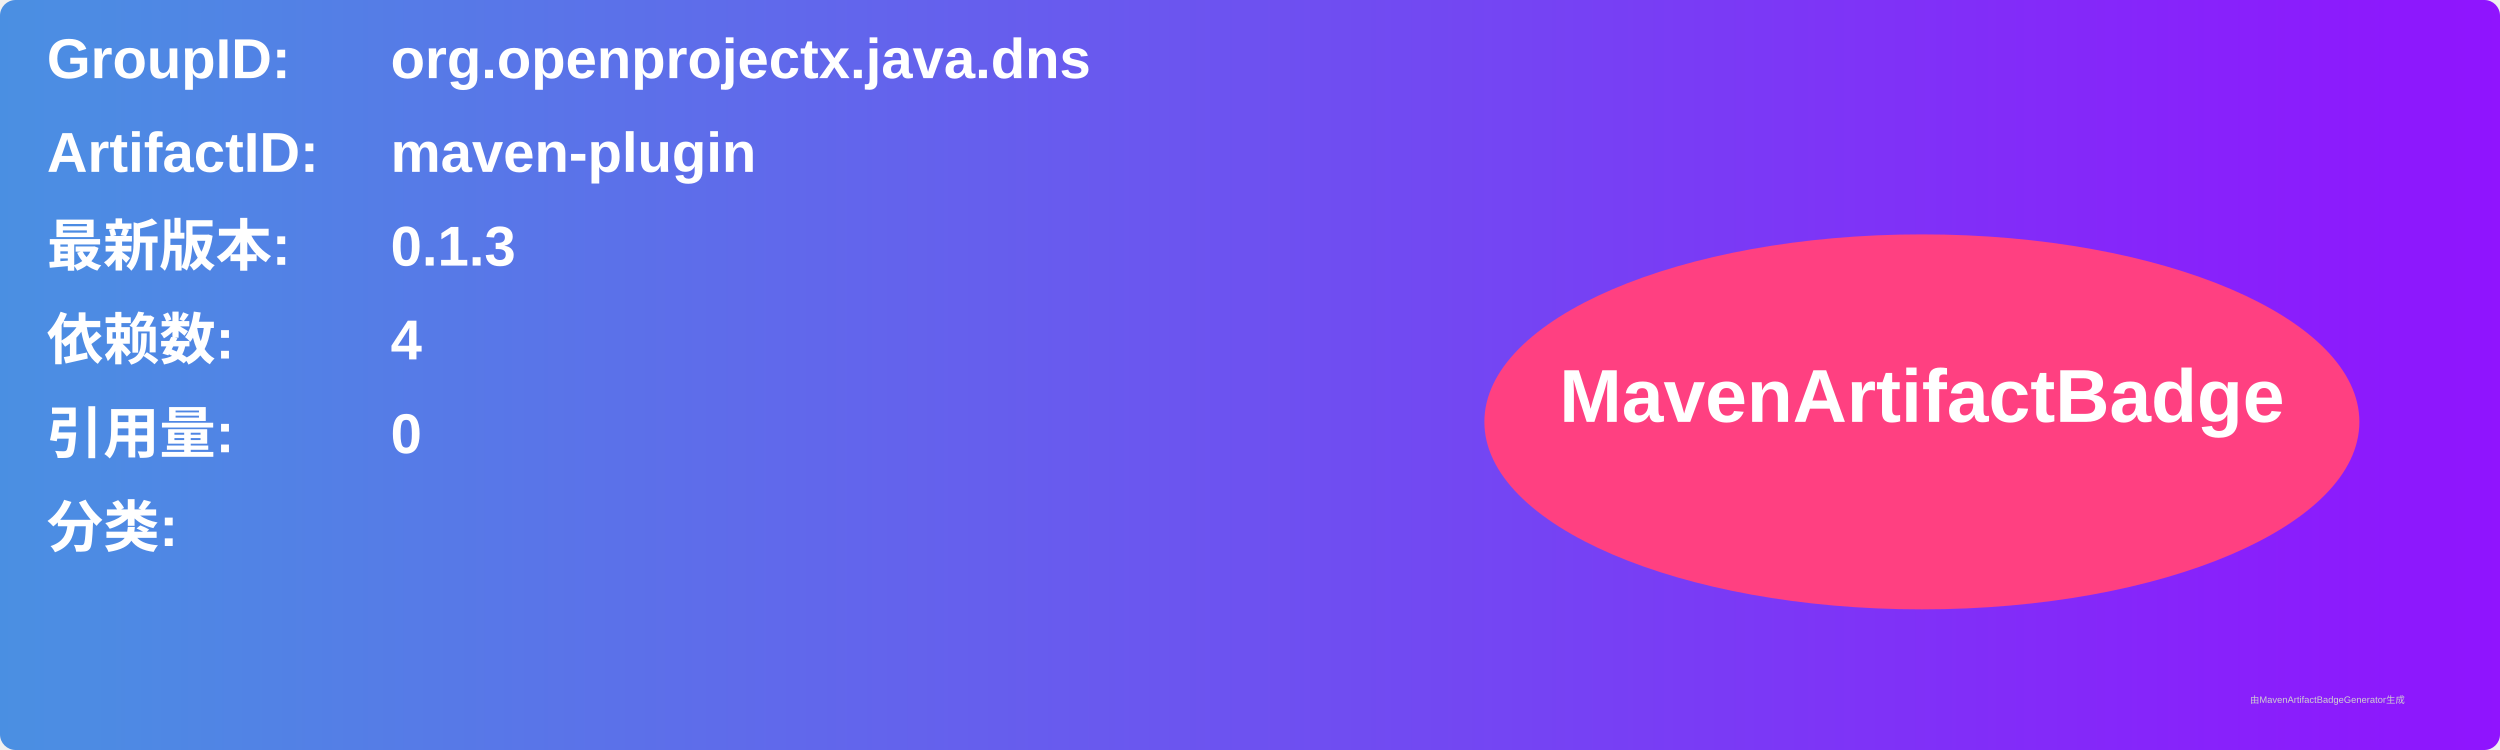
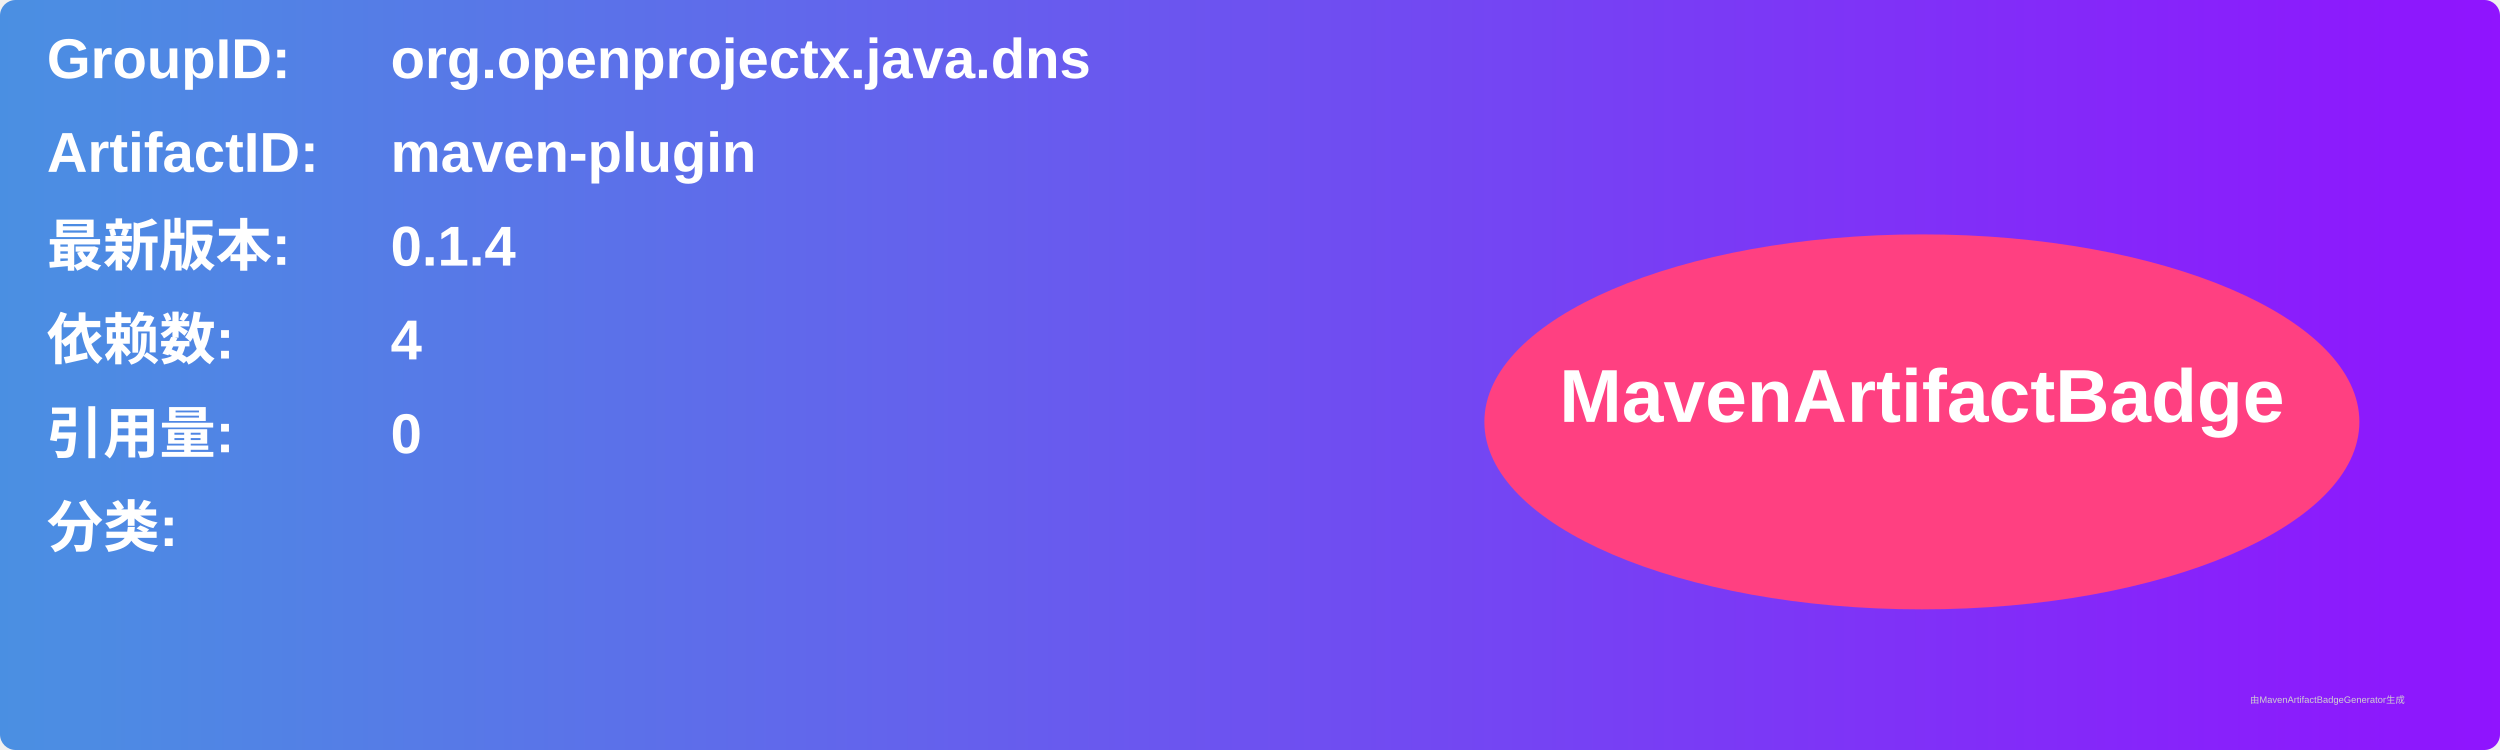
<svg xmlns="http://www.w3.org/2000/svg" width="800" height="240" viewBox="0 0 800 240">
  <linearGradient id="grad" x1="0%" y1="0%" x2="100%" y2="0%">
    <stop offset="0%" stop-color="#4a90e2" />
    <stop offset="100%" stop-color="#9013fe" />
  </linearGradient>
  <rect width="100%" height="100%" rx="5" ry="5" fill="url(#grad)" />
  <g transform="translate(15, 15)">
    <text x="0" y="10" font-family="Arial" font-size="18" fill="white" font-weight="bold" width="260">GroupID:</text>
    <text x="110" y="10" font-family="Arial" font-size="18" fill="white" font-weight="bold" width="460">org.openprojectx.java.dns</text>
    <text x="0" y="40" font-family="Arial" font-size="18" fill="white" font-weight="bold" width="260">ArtifactID:</text>
    <text x="110" y="40" font-family="Arial" font-size="18" fill="white" font-weight="bold" width="460">maven-plugin</text>
    <text x="0" y="70" font-family="Arial" font-size="18" fill="white" font-weight="bold">最新版本:</text>
    <text x="110" y="70" font-family="Arial" font-size="18" fill="white" font-weight="bold">
-       <tspan font-weight="bold">0.1.3</tspan>
+       <tspan font-weight="bold">0.1.4</tspan>
    </text>
    <text x="0" y="100" font-family="Arial" font-size="18" fill="white" font-weight="bold">依赖数: </text>
    <text x="110" y="100" font-family="Arial" font-size="18" fill="white">
      <tspan font-weight="bold">4</tspan>
    </text>
    <text x="0" y="130" font-family="Arial" font-size="18" fill="white" font-weight="bold">引用量: </text>
    <text x="110" y="130" font-family="Arial" font-size="18" fill="white">
      <tspan font-weight="bold">0</tspan>
    </text>
    <text x="0" y="160" font-family="Arial" font-size="18" fill="white" font-weight="bold">分类:</text>
    <text x="10" y="190" font-family="Arial" font-size="10" fill="white">
      <tspan font-weight="bold" />
    </text>
    <ellipse cx="600" cy="120" rx="140" ry="60" fill="#ff4081" />
    <text x="600" y="120" text-anchor="middle" font-family="Arial" font-size="24" fill="white" font-weight="bold">MavenArtifactBadge</text>
  </g>
  <text x="720" y="225" font-family="Arial" font-size="3" fill="#d0d0d0">由MavenArtifactBadgeGenerator生成</text>
</svg>
